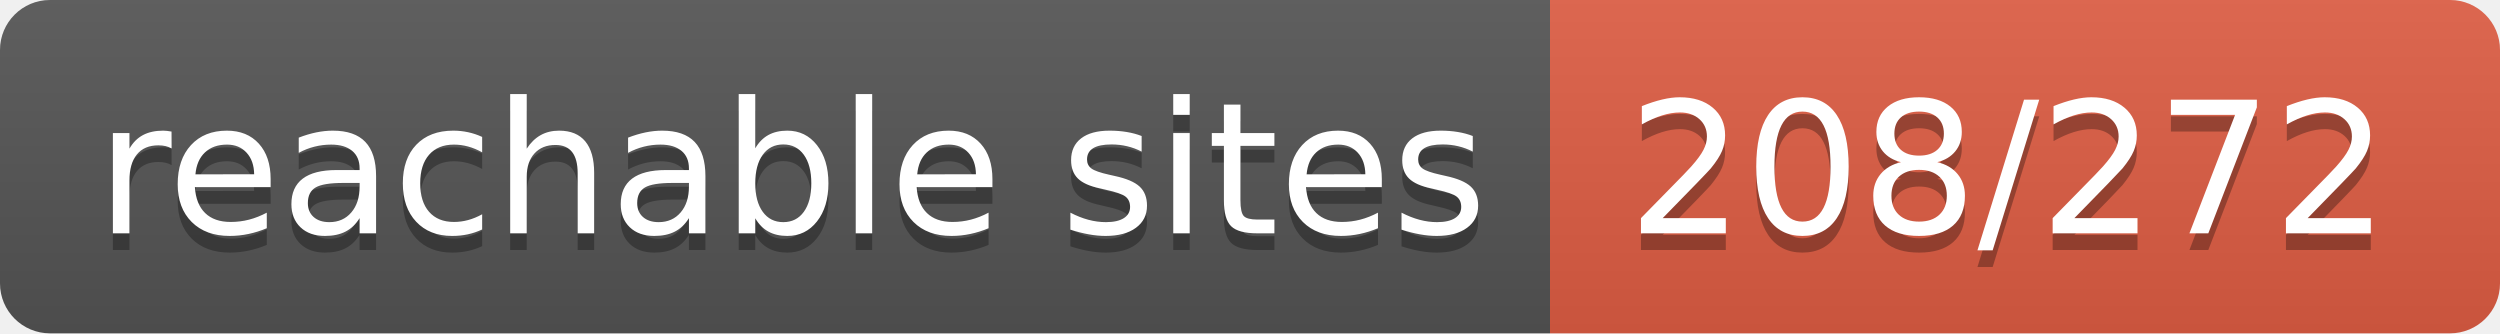
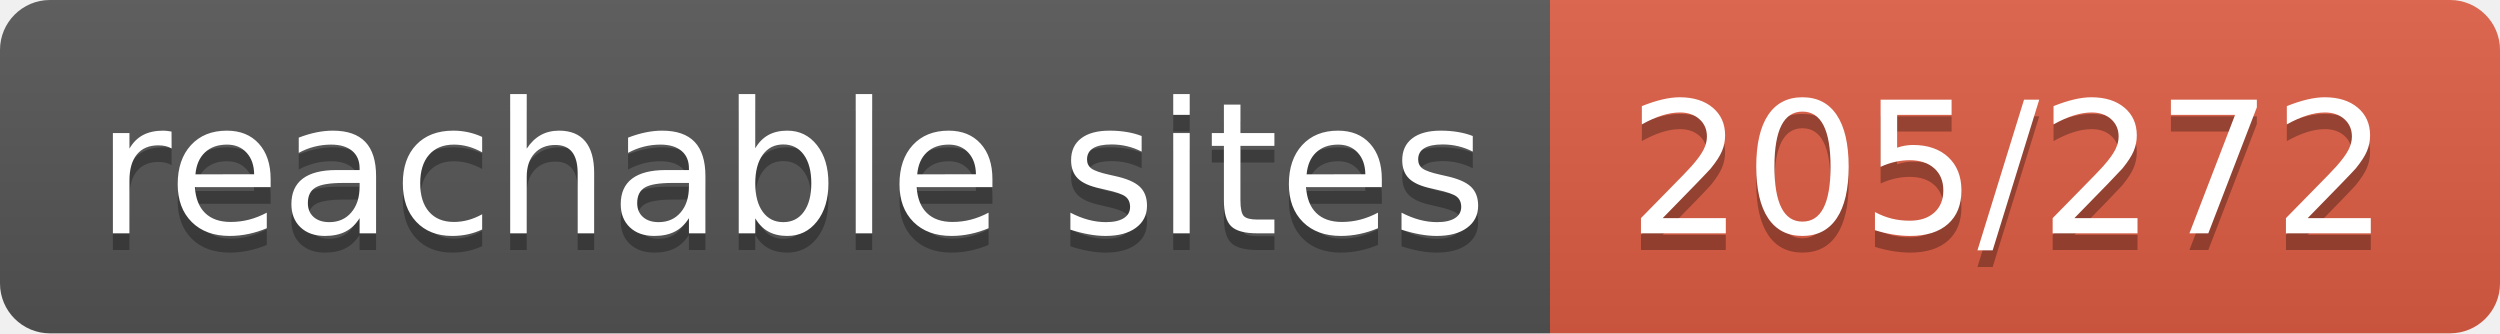
- <svg xmlns="http://www.w3.org/2000/svg" width="150" height="20" role="img" aria-label="reachable sites: 208/272">
+ <svg xmlns="http://www.w3.org/2000/svg" width="150" height="20" role="img" aria-label="reachable sites: 205/272">
  <linearGradient id="s" x2="0" y2="100%">
    <stop offset="0" stop-color="#bbb" stop-opacity=".1" />
    <stop offset="1" stop-opacity=".1" />
  </linearGradient>
  <clipPath id="r">
    <rect width="150" height="20" rx="3" fill="#fff" />
  </clipPath>
  <g clip-path="url(#r)">
    <rect width="93" height="20" fill="#555" />
    <rect x="93" width="57" height="20" fill="#e05d44" />
    <rect width="150" height="20" fill="url(#s)" />
  </g>
  <g fill="#fff" text-anchor="middle" font-family="Verdana,Geneva,DejaVu Sans,sans-serif" text-rendering="geometricPrecision" font-size="110">
    <text aria-hidden="true" x="475" y="150" fill="#010101" fill-opacity=".3" transform="scale(.1)" textLength="830">reachable sites</text>
    <text x="475" y="140" transform="scale(.1)" fill="#fff" textLength="830">reachable sites</text>
-     <text aria-hidden="true" x="1205" y="150" fill="#010101" fill-opacity=".3" transform="scale(.1)" textLength="470">208/272</text>
-     <text x="1205" y="140" transform="scale(.1)" fill="#fff" textLength="470">208/272</text>
+     <text aria-hidden="true" x="1205" y="150" fill="#010101" fill-opacity=".3" transform="scale(.1)" textLength="470">205/272</text>
+     <text x="1205" y="140" transform="scale(.1)" fill="#fff" textLength="470">205/272</text>
  </g>
</svg>
